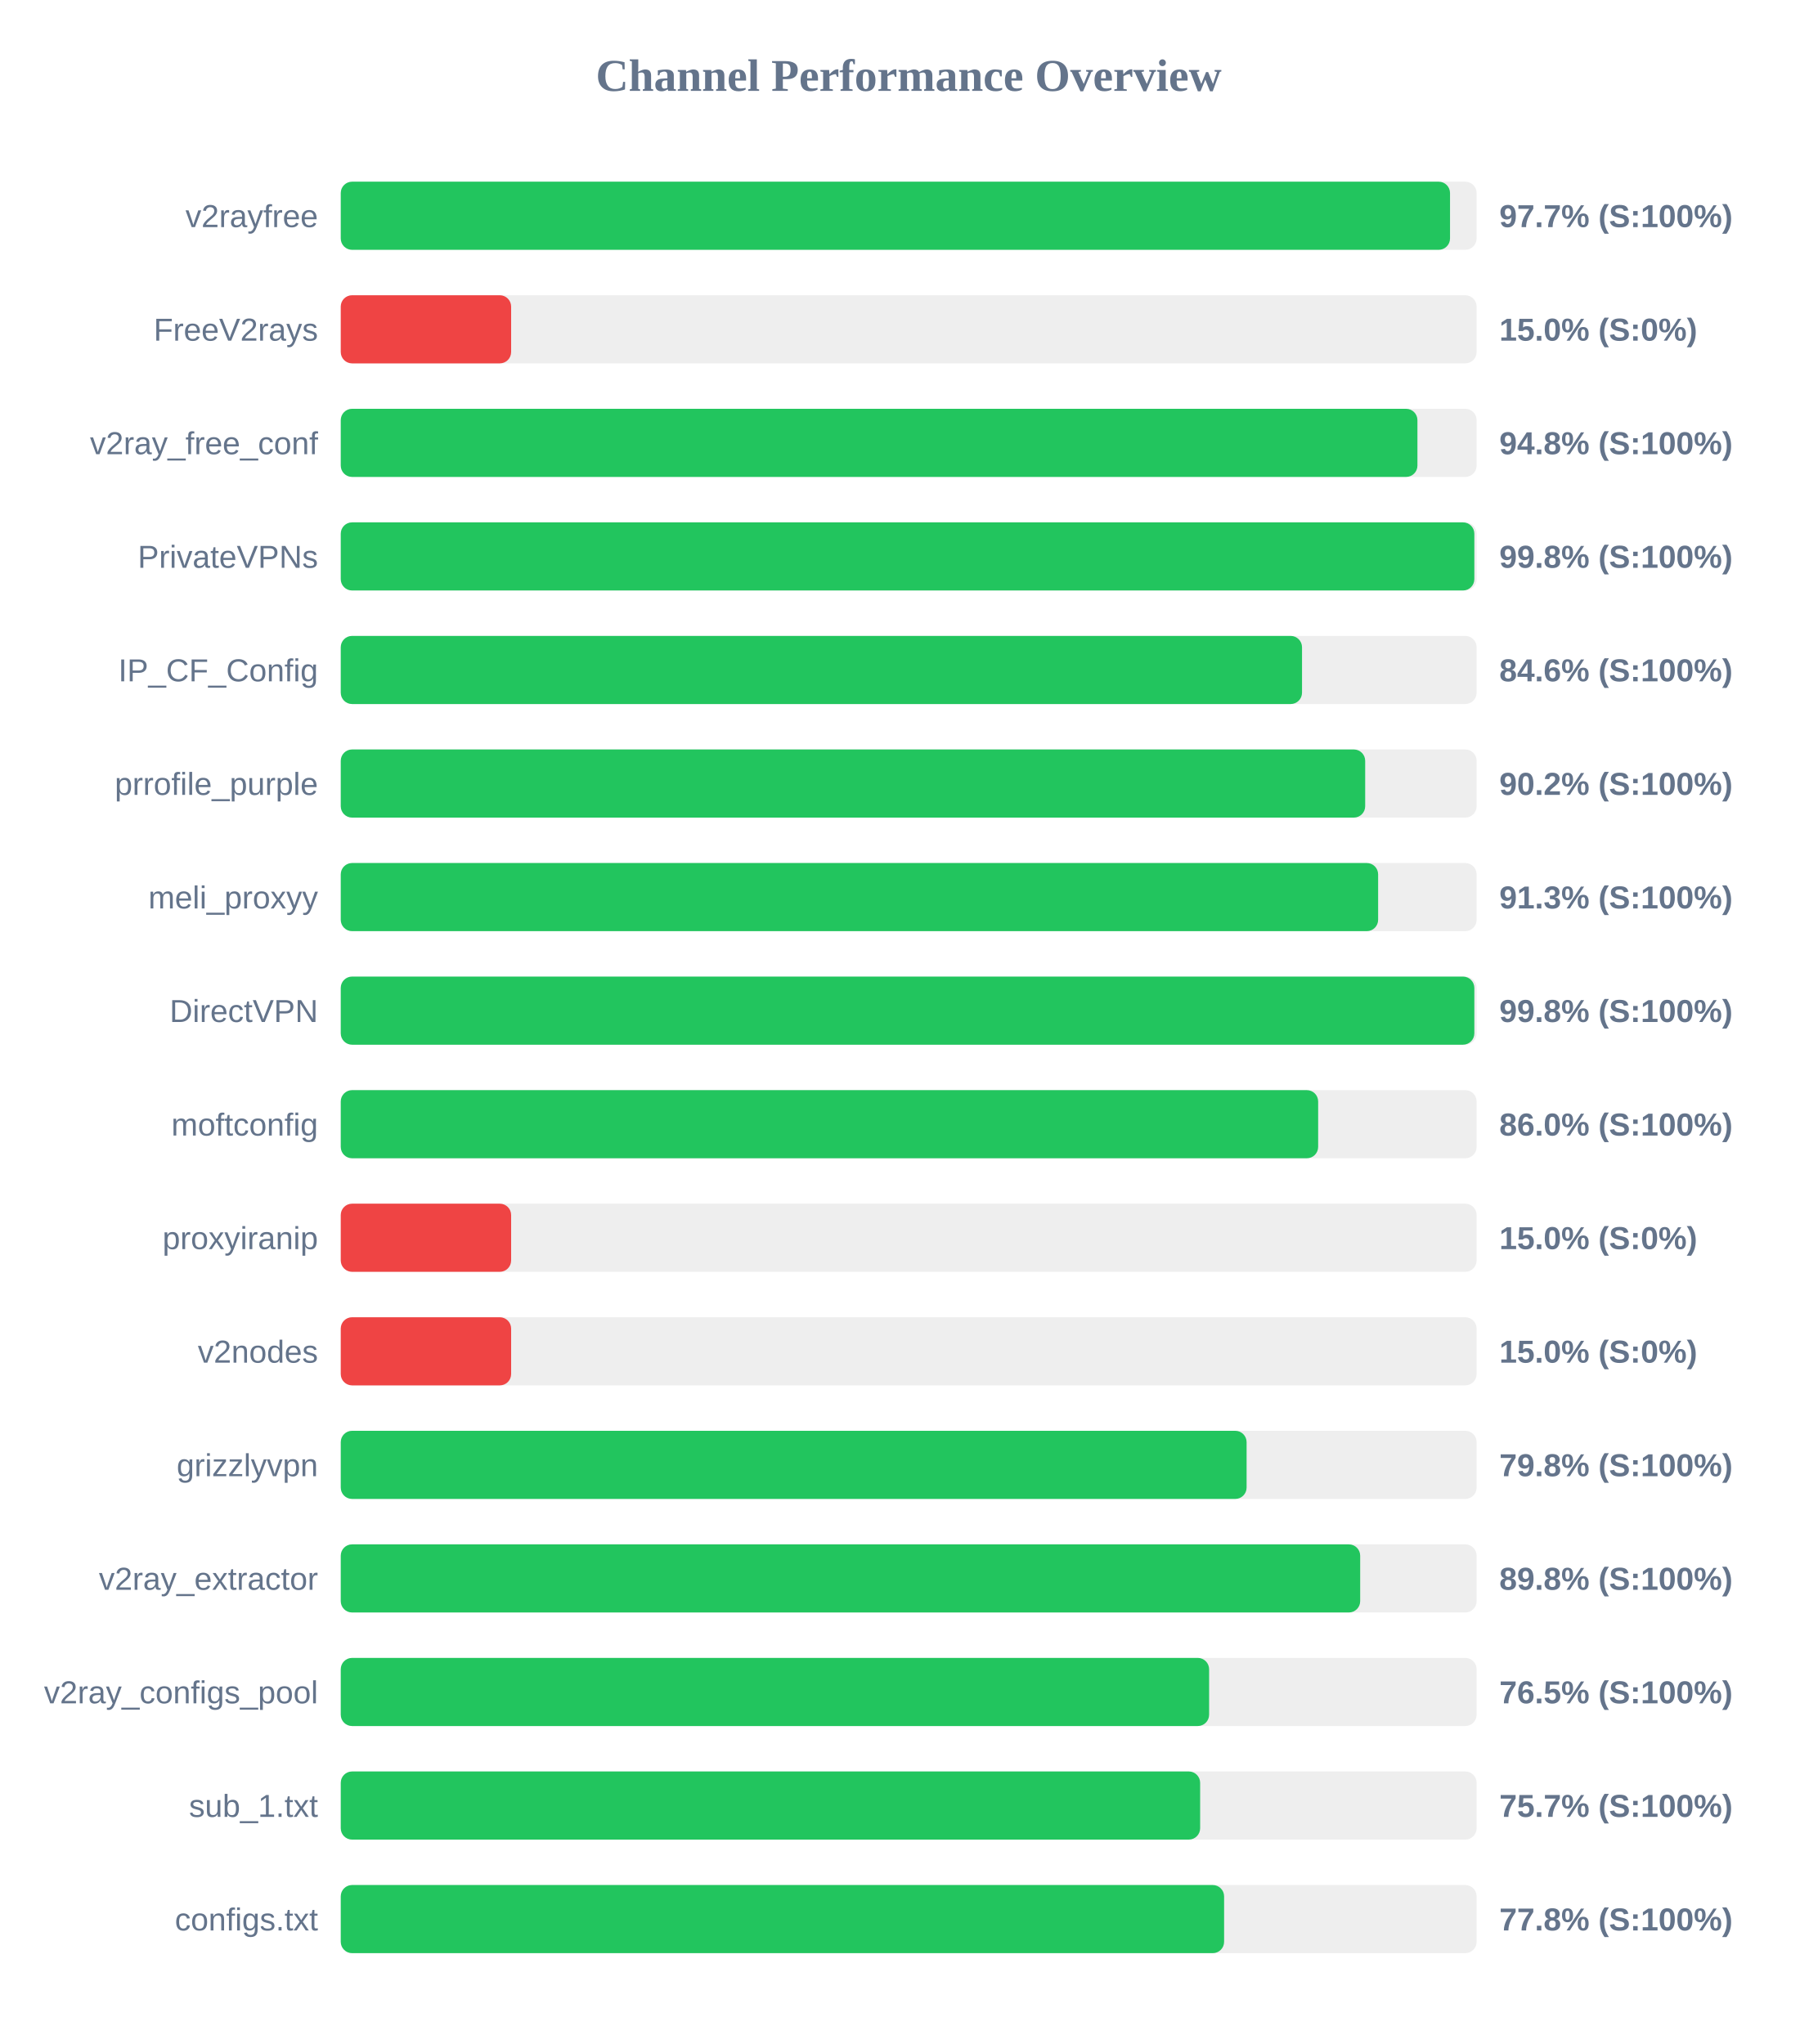
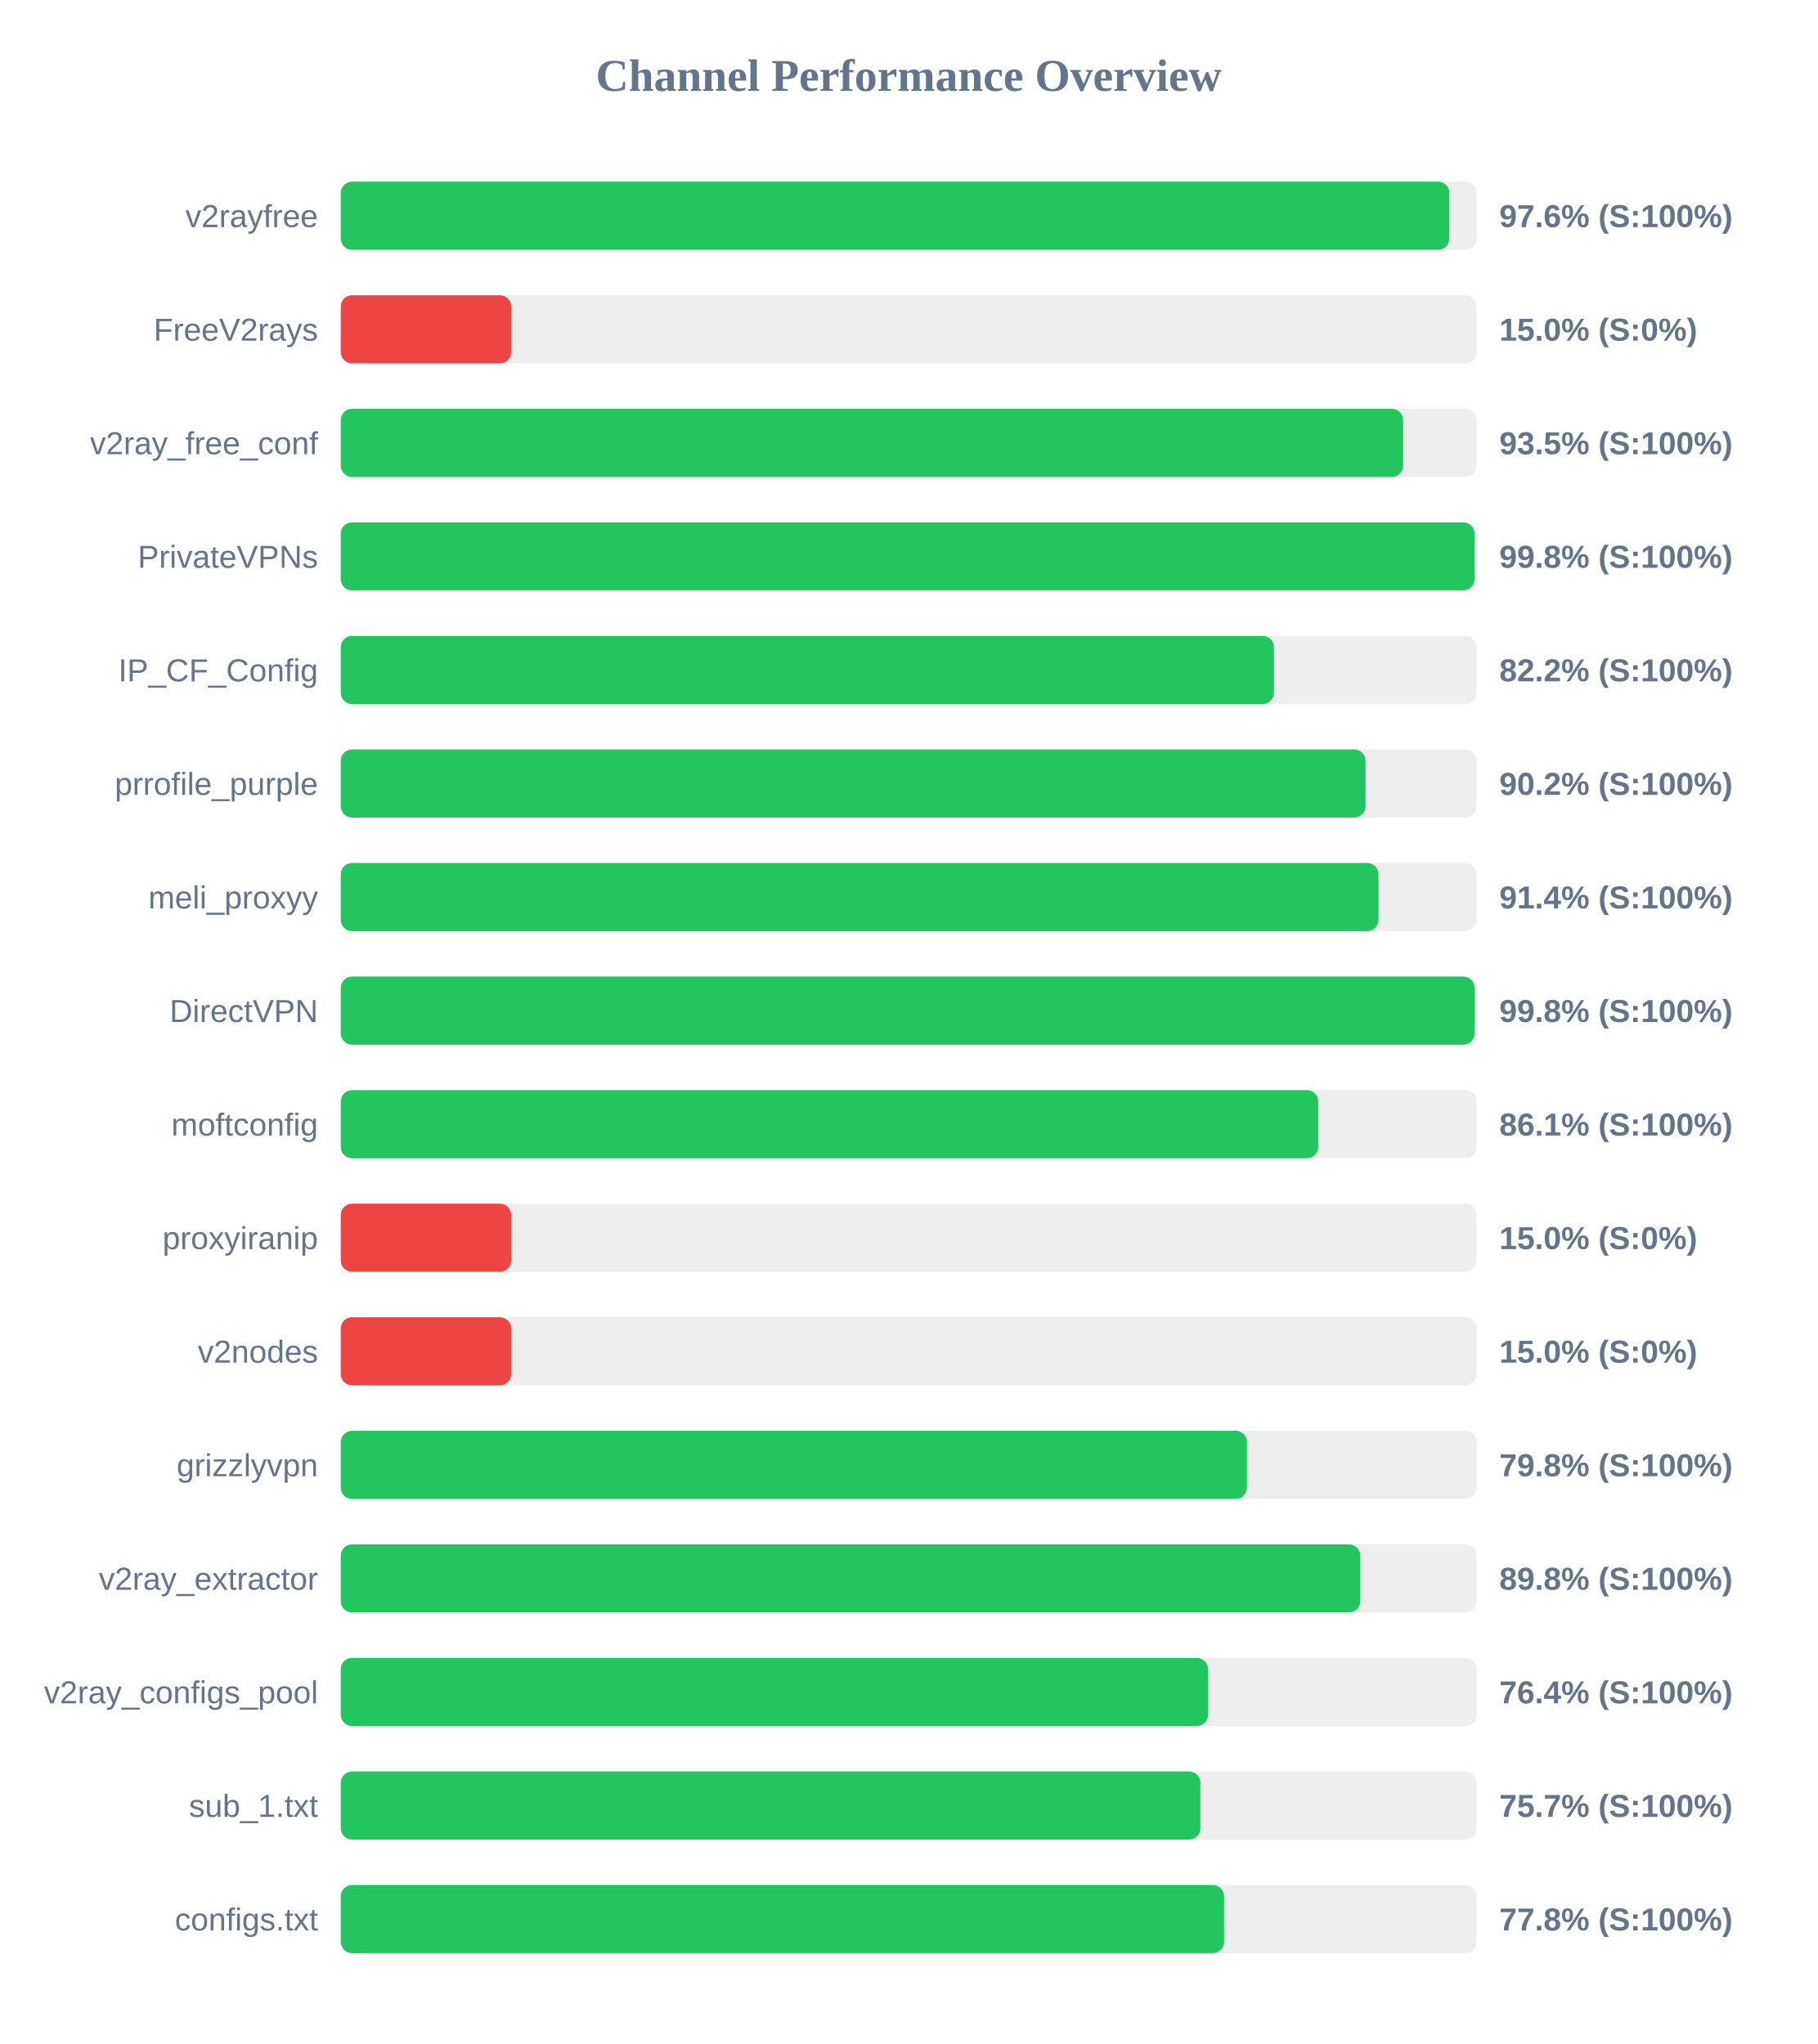
<svg xmlns="http://www.w3.org/2000/svg" width="800" height="900" version="1.1">
  <style>
        .row { font: 14px Arial; fill: #64748b; }
        .score { font: bold 14px Arial; fill: #64748b; }
    </style>
  <text x="400" y="40" text-anchor="middle" font-size="20px" font-weight="bold" fill="#64748b">Channel Performance Overview</text>
  <rect x="150" y="80" width="500" height="30" fill="#eee" rx="5" />
-   <rect x="150" y="80" width="488.3" height="30" fill="#22c55e" rx="5" />
+   <rect x="150" y="80" width="488.0" height="30" fill="#22c55e" rx="5" />
  <text x="140" y="100" text-anchor="end" class="row">v2rayfree</text>
-   <text x="660" y="100" text-anchor="start" class="score">97.7% (S:100%)</text>
+   <text x="660" y="100" text-anchor="start" class="score">97.6% (S:100%)</text>
  <rect x="150" y="130" width="500" height="30" fill="#eee" rx="5" />
  <rect x="150" y="130" width="75.0" height="30" fill="#ef4444" rx="5" />
  <text x="140" y="150" text-anchor="end" class="row">FreeV2rays</text>
  <text x="660" y="150" text-anchor="start" class="score">15.0% (S:0%)</text>
  <rect x="150" y="180" width="500" height="30" fill="#eee" rx="5" />
-   <rect x="150" y="180" width="473.95" height="30" fill="#22c55e" rx="5" />
+   <rect x="150" y="180" width="467.65" height="30" fill="#22c55e" rx="5" />
  <text x="140" y="200" text-anchor="end" class="row">v2ray_free_conf</text>
-   <text x="660" y="200" text-anchor="start" class="score">94.8% (S:100%)</text>
+   <text x="660" y="200" text-anchor="start" class="score">93.5% (S:100%)</text>
  <rect x="150" y="230" width="500" height="30" fill="#eee" rx="5" />
-   <rect x="150" y="230" width="499.0" height="30" fill="#22c55e" rx="5" />
+   <rect x="150" y="230" width="499.05" height="30" fill="#22c55e" rx="5" />
  <text x="140" y="250" text-anchor="end" class="row">PrivateVPNs</text>
  <text x="660" y="250" text-anchor="start" class="score">99.8% (S:100%)</text>
  <rect x="150" y="280" width="500" height="30" fill="#eee" rx="5" />
-   <rect x="150" y="280" width="423.15" height="30" fill="#22c55e" rx="5" />
+   <rect x="150" y="280" width="410.8" height="30" fill="#22c55e" rx="5" />
  <text x="140" y="300" text-anchor="end" class="row">IP_CF_Config</text>
-   <text x="660" y="300" text-anchor="start" class="score">84.6% (S:100%)</text>
+   <text x="660" y="300" text-anchor="start" class="score">82.2% (S:100%)</text>
  <rect x="150" y="330" width="500" height="30" fill="#eee" rx="5" />
-   <rect x="150" y="330" width="450.95" height="30" fill="#22c55e" rx="5" />
+   <rect x="150" y="330" width="451.1" height="30" fill="#22c55e" rx="5" />
  <text x="140" y="350" text-anchor="end" class="row">prrofile_purple</text>
  <text x="660" y="350" text-anchor="start" class="score">90.2% (S:100%)</text>
  <rect x="150" y="380" width="500" height="30" fill="#eee" rx="5" />
-   <rect x="150" y="380" width="456.65" height="30" fill="#22c55e" rx="5" />
+   <rect x="150" y="380" width="456.8" height="30" fill="#22c55e" rx="5" />
  <text x="140" y="400" text-anchor="end" class="row">meli_proxyy</text>
-   <text x="660" y="400" text-anchor="start" class="score">91.3% (S:100%)</text>
+   <text x="660" y="400" text-anchor="start" class="score">91.4% (S:100%)</text>
  <rect x="150" y="430" width="500" height="30" fill="#eee" rx="5" />
-   <rect x="150" y="430" width="499.0" height="30" fill="#22c55e" rx="5" />
+   <rect x="150" y="430" width="499.1" height="30" fill="#22c55e" rx="5" />
  <text x="140" y="450" text-anchor="end" class="row">DirectVPN</text>
  <text x="660" y="450" text-anchor="start" class="score">99.8% (S:100%)</text>
  <rect x="150" y="480" width="500" height="30" fill="#eee" rx="5" />
-   <rect x="150" y="480" width="430.25" height="30" fill="#22c55e" rx="5" />
+   <rect x="150" y="480" width="430.3" height="30" fill="#22c55e" rx="5" />
  <text x="140" y="500" text-anchor="end" class="row">moftconfig</text>
-   <text x="660" y="500" text-anchor="start" class="score">86.0% (S:100%)</text>
+   <text x="660" y="500" text-anchor="start" class="score">86.1% (S:100%)</text>
  <rect x="150" y="530" width="500" height="30" fill="#eee" rx="5" />
  <rect x="150" y="530" width="75.0" height="30" fill="#ef4444" rx="5" />
  <text x="140" y="550" text-anchor="end" class="row">proxyiranip</text>
  <text x="660" y="550" text-anchor="start" class="score">15.0% (S:0%)</text>
  <rect x="150" y="580" width="500" height="30" fill="#eee" rx="5" />
  <rect x="150" y="580" width="75.0" height="30" fill="#ef4444" rx="5" />
  <text x="140" y="600" text-anchor="end" class="row">v2nodes</text>
  <text x="660" y="600" text-anchor="start" class="score">15.0% (S:0%)</text>
  <rect x="150" y="630" width="500" height="30" fill="#eee" rx="5" />
-   <rect x="150" y="630" width="398.75" height="30" fill="#22c55e" rx="5" />
+   <rect x="150" y="630" width="398.9" height="30" fill="#22c55e" rx="5" />
  <text x="140" y="650" text-anchor="end" class="row">grizzlyvpn</text>
  <text x="660" y="650" text-anchor="start" class="score">79.8% (S:100%)</text>
  <rect x="150" y="680" width="500" height="30" fill="#eee" rx="5" />
  <rect x="150" y="680" width="448.75" height="30" fill="#22c55e" rx="5" />
  <text x="140" y="700" text-anchor="end" class="row">v2ray_extractor</text>
  <text x="660" y="700" text-anchor="start" class="score">89.8% (S:100%)</text>
  <rect x="150" y="730" width="500" height="30" fill="#eee" rx="5" />
-   <rect x="150" y="730" width="382.25" height="30" fill="#22c55e" rx="5" />
+   <rect x="150" y="730" width="381.8" height="30" fill="#22c55e" rx="5" />
  <text x="140" y="750" text-anchor="end" class="row">v2ray_configs_pool</text>
-   <text x="660" y="750" text-anchor="start" class="score">76.5% (S:100%)</text>
+   <text x="660" y="750" text-anchor="start" class="score">76.4% (S:100%)</text>
  <rect x="150" y="780" width="500" height="30" fill="#eee" rx="5" />
-   <rect x="150" y="780" width="378.3" height="30" fill="#22c55e" rx="5" />
+   <rect x="150" y="780" width="378.4" height="30" fill="#22c55e" rx="5" />
  <text x="140" y="800" text-anchor="end" class="row">sub_1.txt</text>
  <text x="660" y="800" text-anchor="start" class="score">75.7% (S:100%)</text>
  <rect x="150" y="830" width="500" height="30" fill="#eee" rx="5" />
  <rect x="150" y="830" width="388.85" height="30" fill="#22c55e" rx="5" />
  <text x="140" y="850" text-anchor="end" class="row">configs.txt</text>
  <text x="660" y="850" text-anchor="start" class="score">77.8% (S:100%)</text>
</svg>
